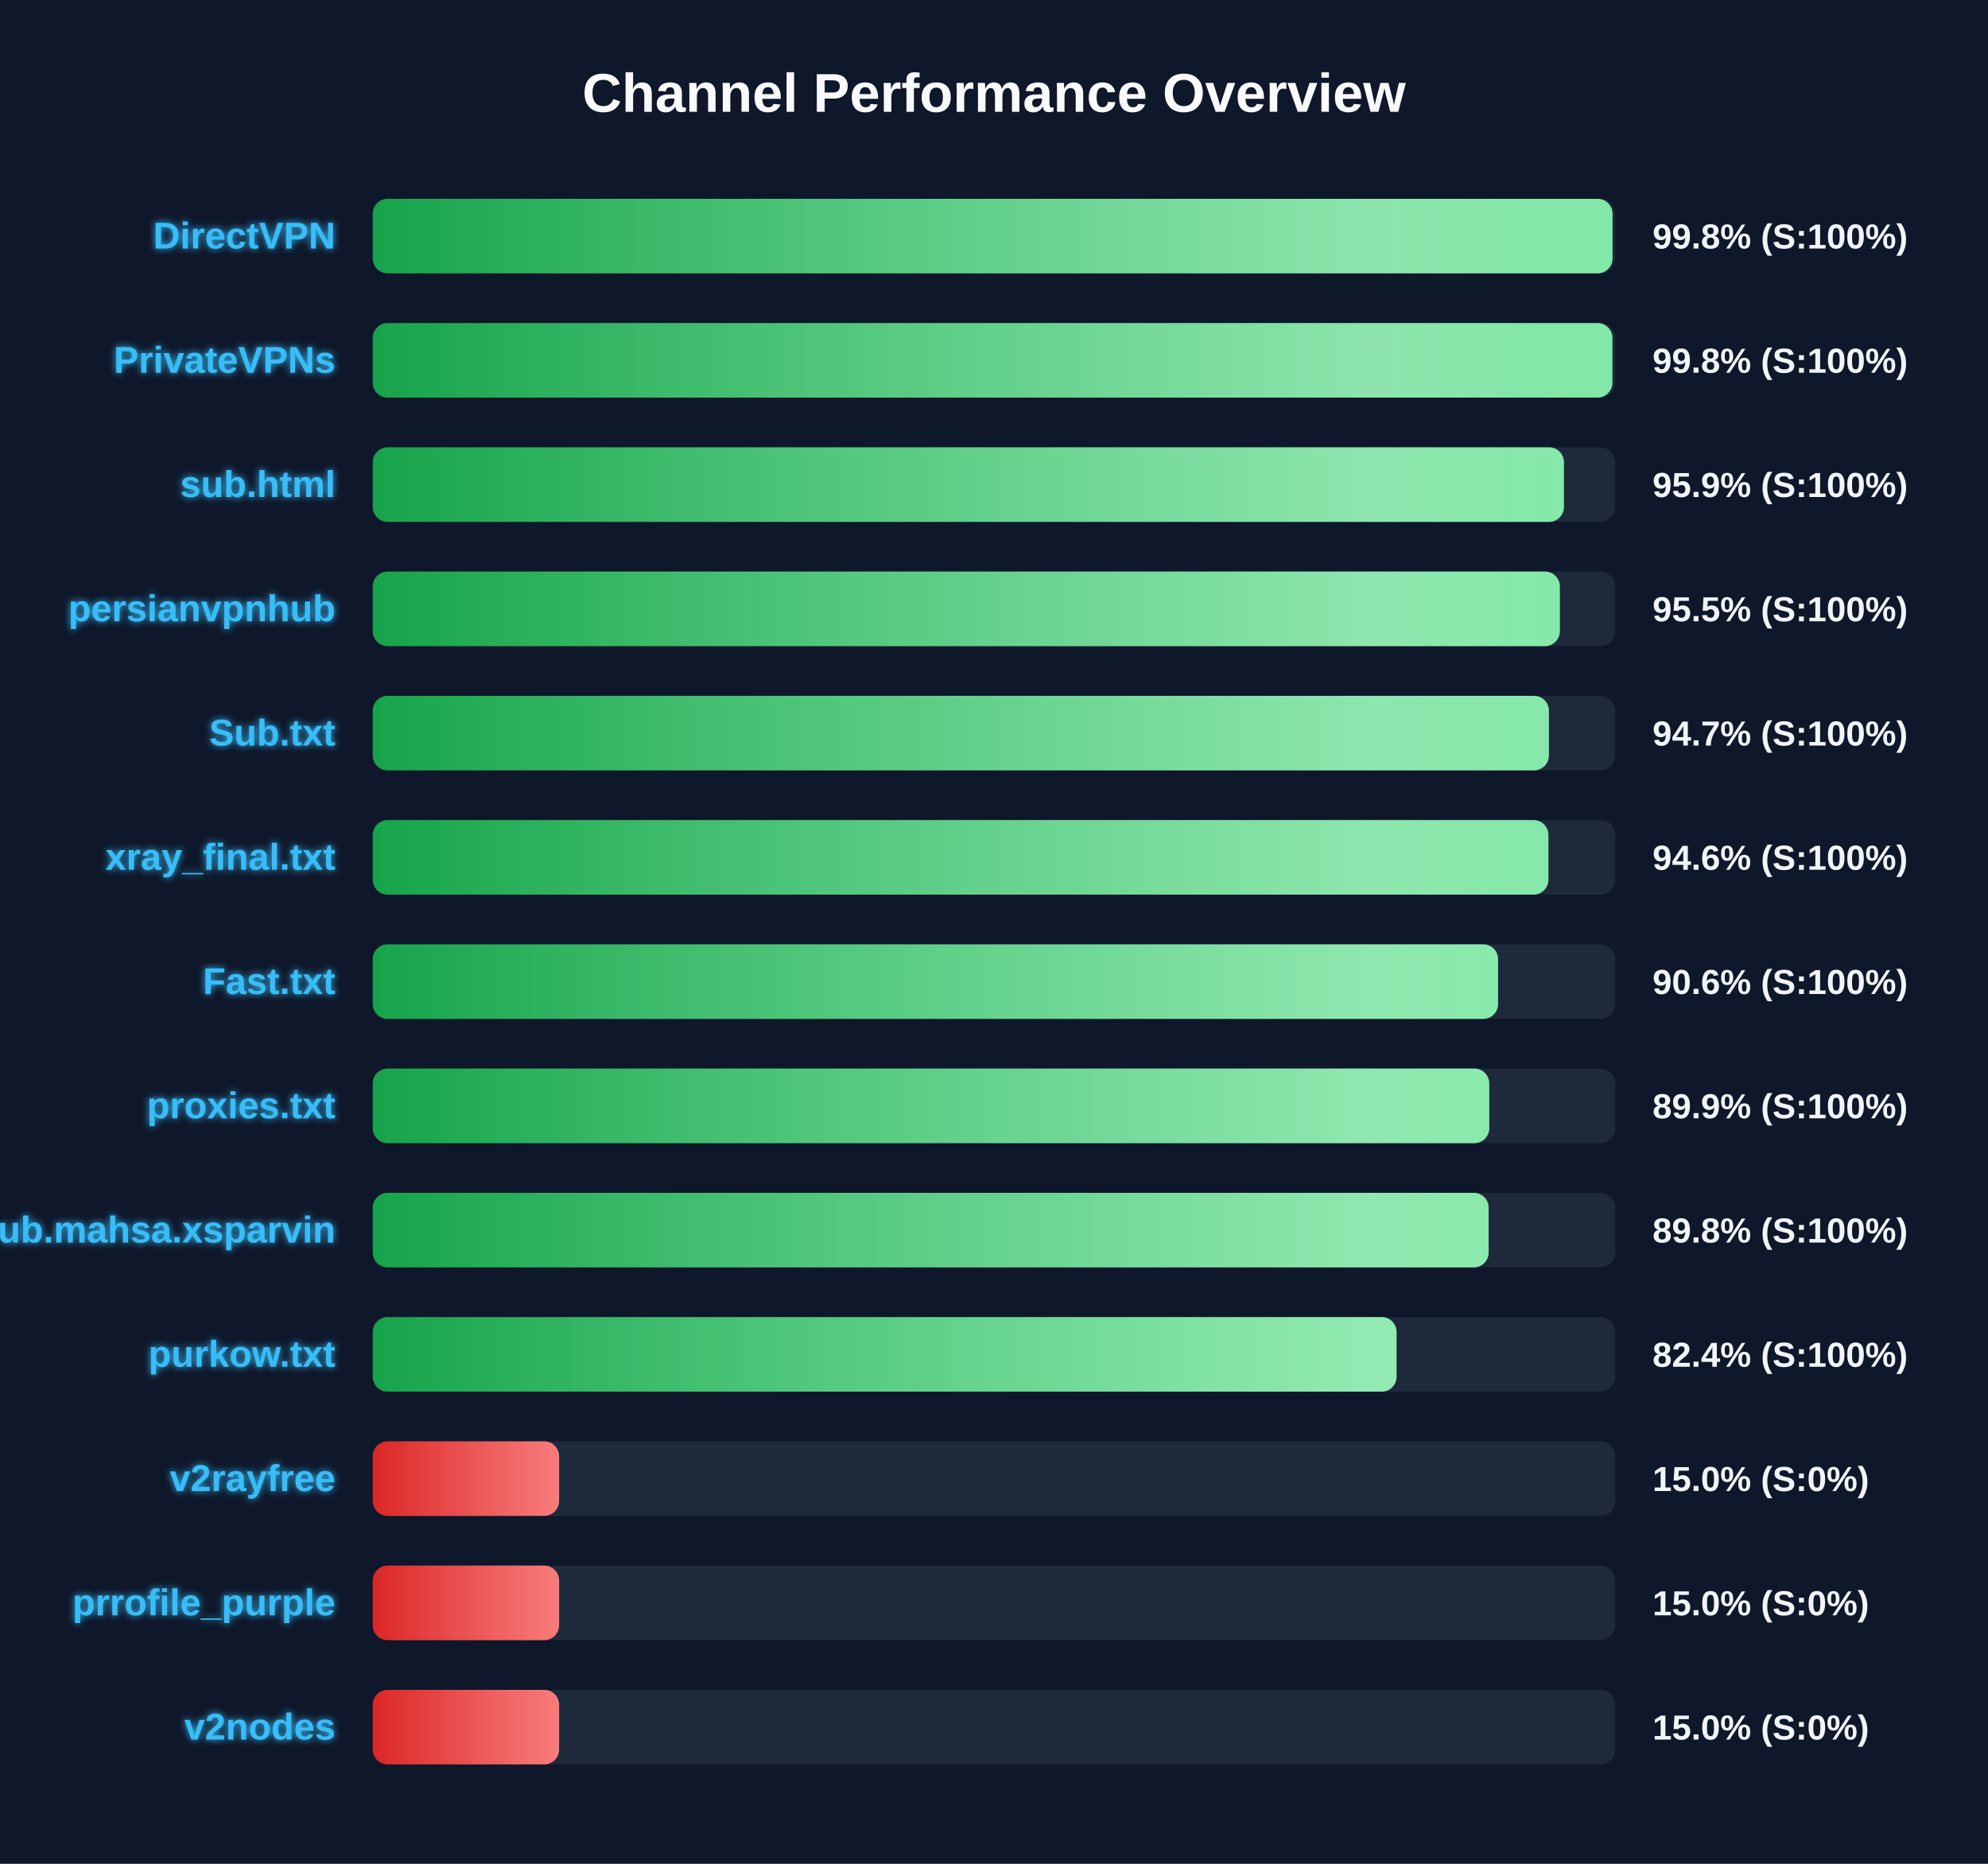
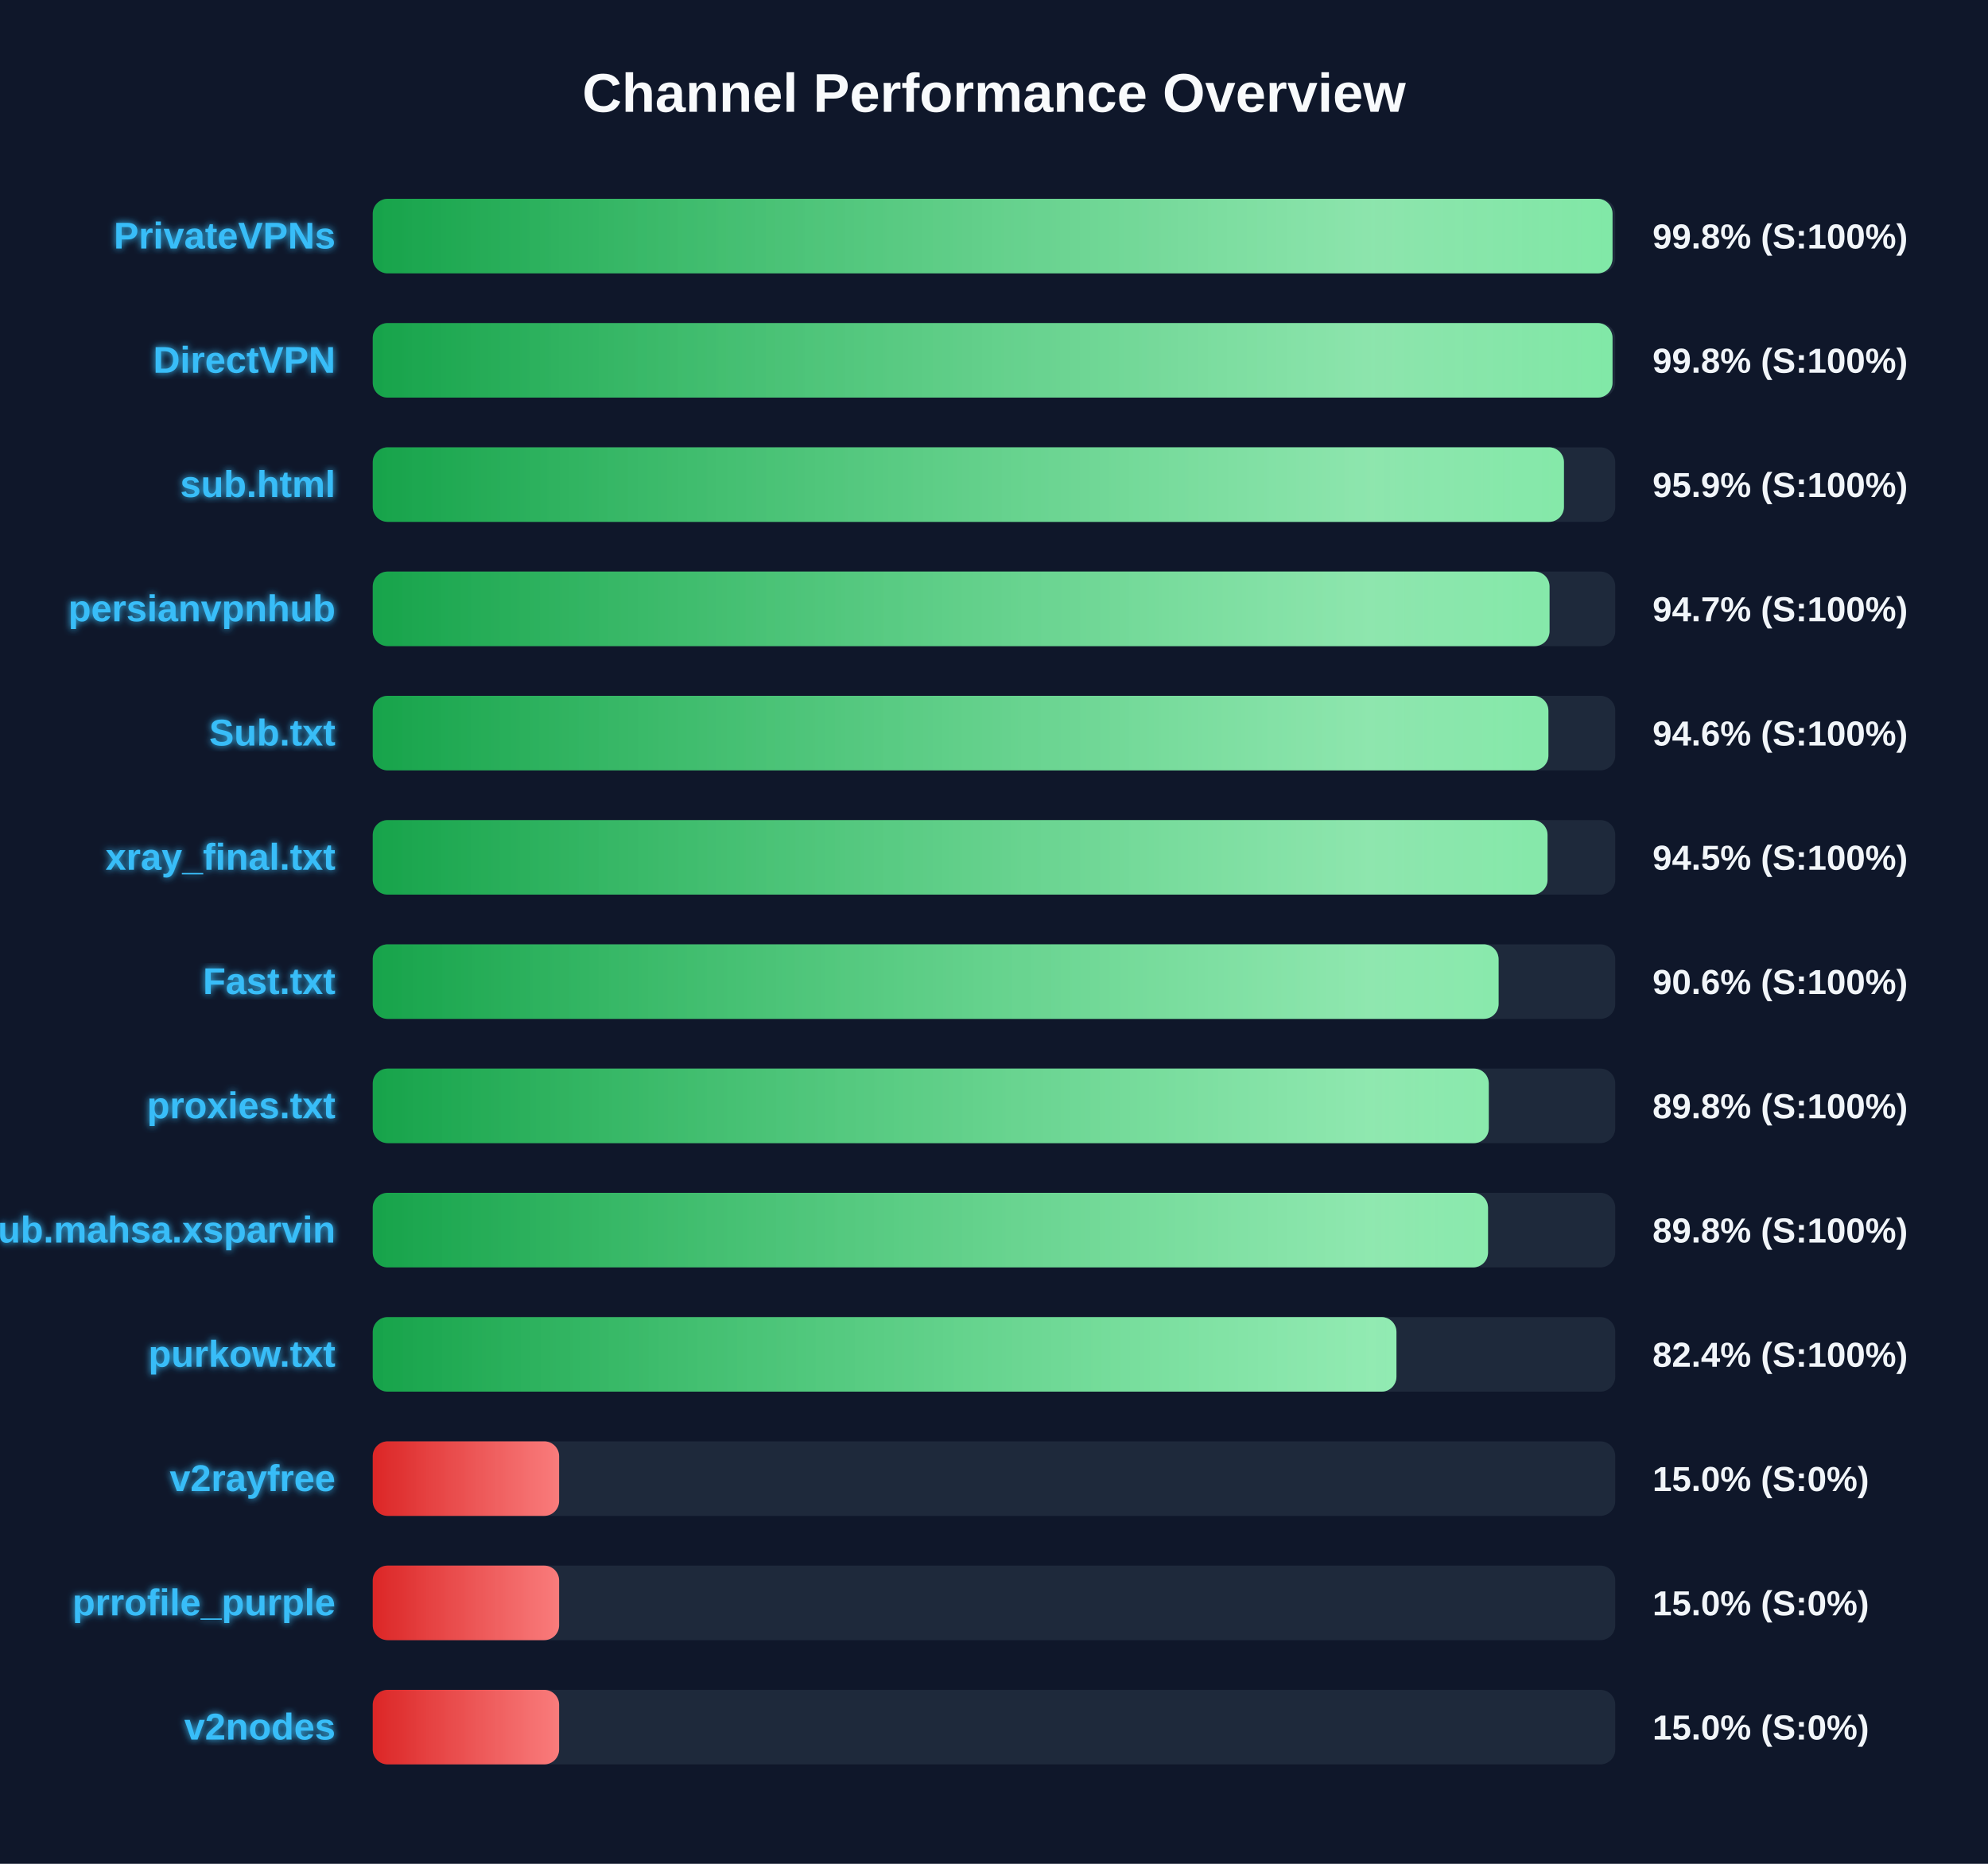
<svg xmlns="http://www.w3.org/2000/svg" width="800" height="750" version="1.1">
  <defs>
    <linearGradient id="grad-green" x1="0%" y1="0%" x2="100%" y2="0%">
      <stop offset="0%" stop-color="#16a34a" />
      <stop offset="100%" stop-color="#4ade80" />
    </linearGradient>
    <linearGradient id="grad-yellow" x1="0%" y1="0%" x2="100%" y2="0%">
      <stop offset="0%" stop-color="#ca8a04" />
      <stop offset="100%" stop-color="#fde047" />
    </linearGradient>
    <linearGradient id="grad-red" x1="0%" y1="0%" x2="100%" y2="0%">
      <stop offset="0%" stop-color="#dc2626" />
      <stop offset="100%" stop-color="#f87171" />
    </linearGradient>
    <linearGradient id="shimmer" x1="0%" y1="0%" x2="100%" y2="0%">
      <stop offset="0%" stop-color="rgba(255,255,255,0)" />
      <stop offset="50%" stop-color="rgba(255,255,255,0.4)" />
      <stop offset="100%" stop-color="rgba(255,255,255,0)" />
    </linearGradient>
    <filter id="glow" x="-20%" y="-20%" width="140%" height="140%">
      <feGaussianBlur stdDeviation="1.5" result="blur" />
      <feComposite in="SourceGraphic" in2="blur" operator="over" />
    </filter>
  </defs>
  <style>
        .bg-rect { fill: #0f172a; }
        .title { font: bold 22px 'Segoe UI', Arial, sans-serif; fill: #f8fafc; }
        .row { font: bold 15px 'Segoe UI', Arial, sans-serif; fill: #38bdf8; filter: url(#glow); }
        .score { font: bold 14px 'Segoe UI', Arial, sans-serif; fill: #f1f5f9; }
        @keyframes shimmer-anim {
            0% { transform: translateX(-100%); }
            100% { transform: translateX(200%); }
        }
        .shimmer-rect {
            animation: shimmer-anim 2.5s infinite linear;
        }
    </style>
  <rect width="100%" height="100%" class="bg-rect" />
  <text x="400" y="45" text-anchor="middle" class="title">Channel Performance Overview</text>
  <rect x="150" y="80" width="500" height="30" fill="#1e293b" rx="6" />
  <clipPath id="clip-0">
    <rect x="150" y="80" width="498.9" height="30" rx="6" />
  </clipPath>
  <rect x="150" y="80" width="498.9" height="30" fill="url(#grad-green)" rx="6" />
  <g clip-path="url(#clip-0)">
    <rect x="150" y="80" width="100%" height="30" fill="url(#shimmer)" class="shimmer-rect" />
  </g>
-   <text x="135" y="100" text-anchor="end" class="row">DirectVPN</text>
+   <text x="135" y="100" text-anchor="end" class="row">PrivateVPNs</text>
  <text x="665" y="100" text-anchor="start" class="score">99.8% (S:100%)</text>
  <rect x="150" y="130" width="500" height="30" fill="#1e293b" rx="6" />
  <clipPath id="clip-1">
-     <rect x="150" y="130" width="498.85" height="30" rx="6" />
+     <rect x="150" y="130" width="498.9" height="30" rx="6" />
  </clipPath>
-   <rect x="150" y="130" width="498.85" height="30" fill="url(#grad-green)" rx="6" />
+   <rect x="150" y="130" width="498.9" height="30" fill="url(#grad-green)" rx="6" />
  <g clip-path="url(#clip-1)">
    <rect x="150" y="130" width="100%" height="30" fill="url(#shimmer)" class="shimmer-rect" />
  </g>
-   <text x="135" y="150" text-anchor="end" class="row">PrivateVPNs</text>
+   <text x="135" y="150" text-anchor="end" class="row">DirectVPN</text>
  <text x="665" y="150" text-anchor="start" class="score">99.8% (S:100%)</text>
  <rect x="150" y="180" width="500" height="30" fill="#1e293b" rx="6" />
  <clipPath id="clip-2">
    <rect x="150" y="180" width="479.35" height="30" rx="6" />
  </clipPath>
  <rect x="150" y="180" width="479.35" height="30" fill="url(#grad-green)" rx="6" />
  <g clip-path="url(#clip-2)">
    <rect x="150" y="180" width="100%" height="30" fill="url(#shimmer)" class="shimmer-rect" />
  </g>
  <text x="135" y="200" text-anchor="end" class="row">sub.html</text>
  <text x="665" y="200" text-anchor="start" class="score">95.9% (S:100%)</text>
  <rect x="150" y="230" width="500" height="30" fill="#1e293b" rx="6" />
  <clipPath id="clip-3">
-     <rect x="150" y="230" width="477.7" height="30" rx="6" />
+     <rect x="150" y="230" width="473.55" height="30" rx="6" />
  </clipPath>
-   <rect x="150" y="230" width="477.7" height="30" fill="url(#grad-green)" rx="6" />
+   <rect x="150" y="230" width="473.55" height="30" fill="url(#grad-green)" rx="6" />
  <g clip-path="url(#clip-3)">
    <rect x="150" y="230" width="100%" height="30" fill="url(#shimmer)" class="shimmer-rect" />
  </g>
  <text x="135" y="250" text-anchor="end" class="row">persianvpnhub</text>
-   <text x="665" y="250" text-anchor="start" class="score">95.5% (S:100%)</text>
+   <text x="665" y="250" text-anchor="start" class="score">94.7% (S:100%)</text>
  <rect x="150" y="280" width="500" height="30" fill="#1e293b" rx="6" />
  <clipPath id="clip-4">
-     <rect x="150" y="280" width="473.3" height="30" rx="6" />
+     <rect x="150" y="280" width="473.1" height="30" rx="6" />
  </clipPath>
-   <rect x="150" y="280" width="473.3" height="30" fill="url(#grad-green)" rx="6" />
+   <rect x="150" y="280" width="473.1" height="30" fill="url(#grad-green)" rx="6" />
  <g clip-path="url(#clip-4)">
    <rect x="150" y="280" width="100%" height="30" fill="url(#shimmer)" class="shimmer-rect" />
  </g>
  <text x="135" y="300" text-anchor="end" class="row">Sub.txt</text>
-   <text x="665" y="300" text-anchor="start" class="score">94.7% (S:100%)</text>
+   <text x="665" y="300" text-anchor="start" class="score">94.6% (S:100%)</text>
  <rect x="150" y="330" width="500" height="30" fill="#1e293b" rx="6" />
  <clipPath id="clip-5">
-     <rect x="150" y="330" width="473.1" height="30" rx="6" />
+     <rect x="150" y="330" width="472.75" height="30" rx="6" />
  </clipPath>
-   <rect x="150" y="330" width="473.1" height="30" fill="url(#grad-green)" rx="6" />
+   <rect x="150" y="330" width="472.75" height="30" fill="url(#grad-green)" rx="6" />
  <g clip-path="url(#clip-5)">
    <rect x="150" y="330" width="100%" height="30" fill="url(#shimmer)" class="shimmer-rect" />
  </g>
  <text x="135" y="350" text-anchor="end" class="row">xray_final.txt</text>
-   <text x="665" y="350" text-anchor="start" class="score">94.6% (S:100%)</text>
+   <text x="665" y="350" text-anchor="start" class="score">94.5% (S:100%)</text>
  <rect x="150" y="380" width="500" height="30" fill="#1e293b" rx="6" />
  <clipPath id="clip-6">
-     <rect x="150" y="380" width="452.85" height="30" rx="6" />
+     <rect x="150" y="380" width="453.05" height="30" rx="6" />
  </clipPath>
-   <rect x="150" y="380" width="452.85" height="30" fill="url(#grad-green)" rx="6" />
+   <rect x="150" y="380" width="453.05" height="30" fill="url(#grad-green)" rx="6" />
  <g clip-path="url(#clip-6)">
    <rect x="150" y="380" width="100%" height="30" fill="url(#shimmer)" class="shimmer-rect" />
  </g>
  <text x="135" y="400" text-anchor="end" class="row">Fast.txt</text>
  <text x="665" y="400" text-anchor="start" class="score">90.6% (S:100%)</text>
  <rect x="150" y="430" width="500" height="30" fill="#1e293b" rx="6" />
  <clipPath id="clip-7">
-     <rect x="150" y="430" width="449.3" height="30" rx="6" />
+     <rect x="150" y="430" width="449.1" height="30" rx="6" />
  </clipPath>
-   <rect x="150" y="430" width="449.3" height="30" fill="url(#grad-green)" rx="6" />
+   <rect x="150" y="430" width="449.1" height="30" fill="url(#grad-green)" rx="6" />
  <g clip-path="url(#clip-7)">
    <rect x="150" y="430" width="100%" height="30" fill="url(#shimmer)" class="shimmer-rect" />
  </g>
  <text x="135" y="450" text-anchor="end" class="row">proxies.txt</text>
-   <text x="665" y="450" text-anchor="start" class="score">89.9% (S:100%)</text>
+   <text x="665" y="450" text-anchor="start" class="score">89.8% (S:100%)</text>
  <rect x="150" y="480" width="500" height="30" fill="#1e293b" rx="6" />
  <clipPath id="clip-8">
-     <rect x="150" y="480" width="449.05" height="30" rx="6" />
+     <rect x="150" y="480" width="448.8" height="30" rx="6" />
  </clipPath>
-   <rect x="150" y="480" width="449.05" height="30" fill="url(#grad-green)" rx="6" />
+   <rect x="150" y="480" width="448.8" height="30" fill="url(#grad-green)" rx="6" />
  <g clip-path="url(#clip-8)">
    <rect x="150" y="480" width="100%" height="30" fill="url(#shimmer)" class="shimmer-rect" />
  </g>
  <text x="135" y="500" text-anchor="end" class="row">Sub.mahsa.xsparvin</text>
  <text x="665" y="500" text-anchor="start" class="score">89.8% (S:100%)</text>
  <rect x="150" y="530" width="500" height="30" fill="#1e293b" rx="6" />
  <clipPath id="clip-9">
-     <rect x="150" y="530" width="412.0" height="30" rx="6" />
+     <rect x="150" y="530" width="411.95" height="30" rx="6" />
  </clipPath>
-   <rect x="150" y="530" width="412.0" height="30" fill="url(#grad-green)" rx="6" />
+   <rect x="150" y="530" width="411.95" height="30" fill="url(#grad-green)" rx="6" />
  <g clip-path="url(#clip-9)">
    <rect x="150" y="530" width="100%" height="30" fill="url(#shimmer)" class="shimmer-rect" />
  </g>
  <text x="135" y="550" text-anchor="end" class="row">purkow.txt</text>
  <text x="665" y="550" text-anchor="start" class="score">82.4% (S:100%)</text>
  <rect x="150" y="580" width="500" height="30" fill="#1e293b" rx="6" />
  <clipPath id="clip-10">
    <rect x="150" y="580" width="75.0" height="30" rx="6" />
  </clipPath>
  <rect x="150" y="580" width="75.0" height="30" fill="url(#grad-red)" rx="6" />
  <g clip-path="url(#clip-10)">
    <rect x="150" y="580" width="100%" height="30" fill="url(#shimmer)" class="shimmer-rect" />
  </g>
  <text x="135" y="600" text-anchor="end" class="row">v2rayfree</text>
  <text x="665" y="600" text-anchor="start" class="score">15.0% (S:0%)</text>
  <rect x="150" y="630" width="500" height="30" fill="#1e293b" rx="6" />
  <clipPath id="clip-11">
    <rect x="150" y="630" width="75.0" height="30" rx="6" />
  </clipPath>
  <rect x="150" y="630" width="75.0" height="30" fill="url(#grad-red)" rx="6" />
  <g clip-path="url(#clip-11)">
    <rect x="150" y="630" width="100%" height="30" fill="url(#shimmer)" class="shimmer-rect" />
  </g>
  <text x="135" y="650" text-anchor="end" class="row">prrofile_purple</text>
  <text x="665" y="650" text-anchor="start" class="score">15.0% (S:0%)</text>
  <rect x="150" y="680" width="500" height="30" fill="#1e293b" rx="6" />
  <clipPath id="clip-12">
    <rect x="150" y="680" width="75.0" height="30" rx="6" />
  </clipPath>
  <rect x="150" y="680" width="75.0" height="30" fill="url(#grad-red)" rx="6" />
  <g clip-path="url(#clip-12)">
    <rect x="150" y="680" width="100%" height="30" fill="url(#shimmer)" class="shimmer-rect" />
  </g>
  <text x="135" y="700" text-anchor="end" class="row">v2nodes</text>
  <text x="665" y="700" text-anchor="start" class="score">15.0% (S:0%)</text>
</svg>
